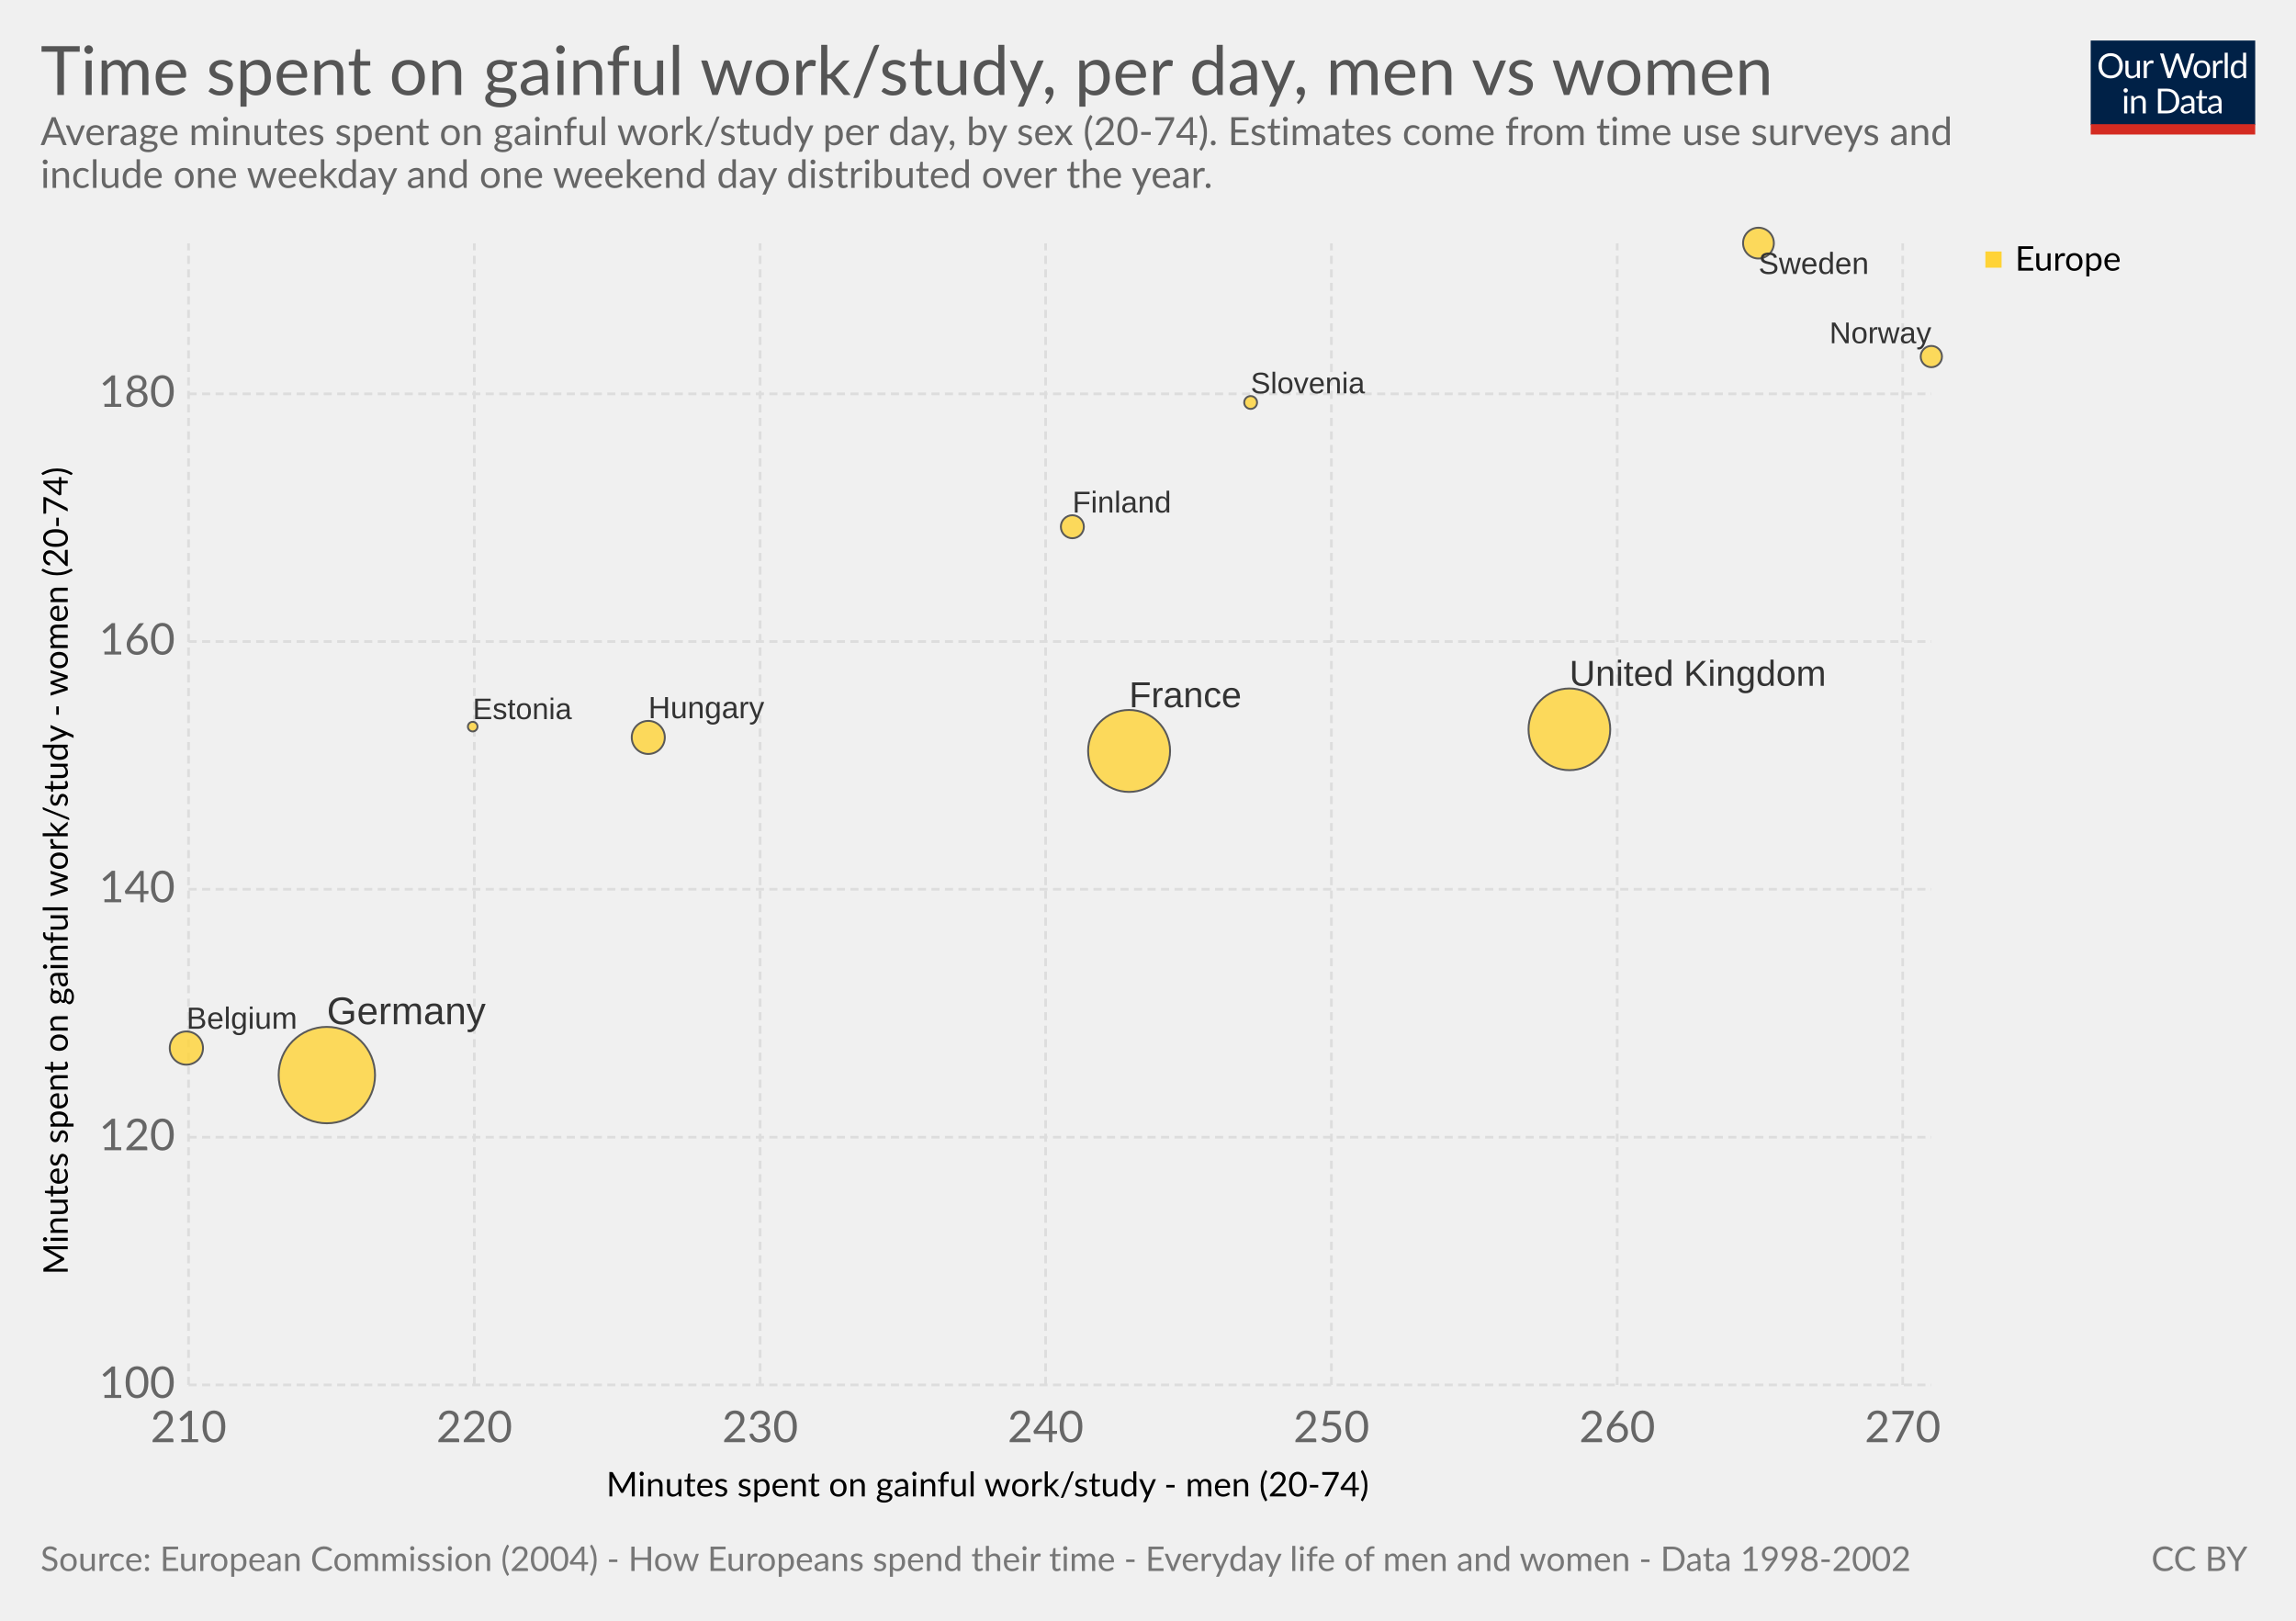
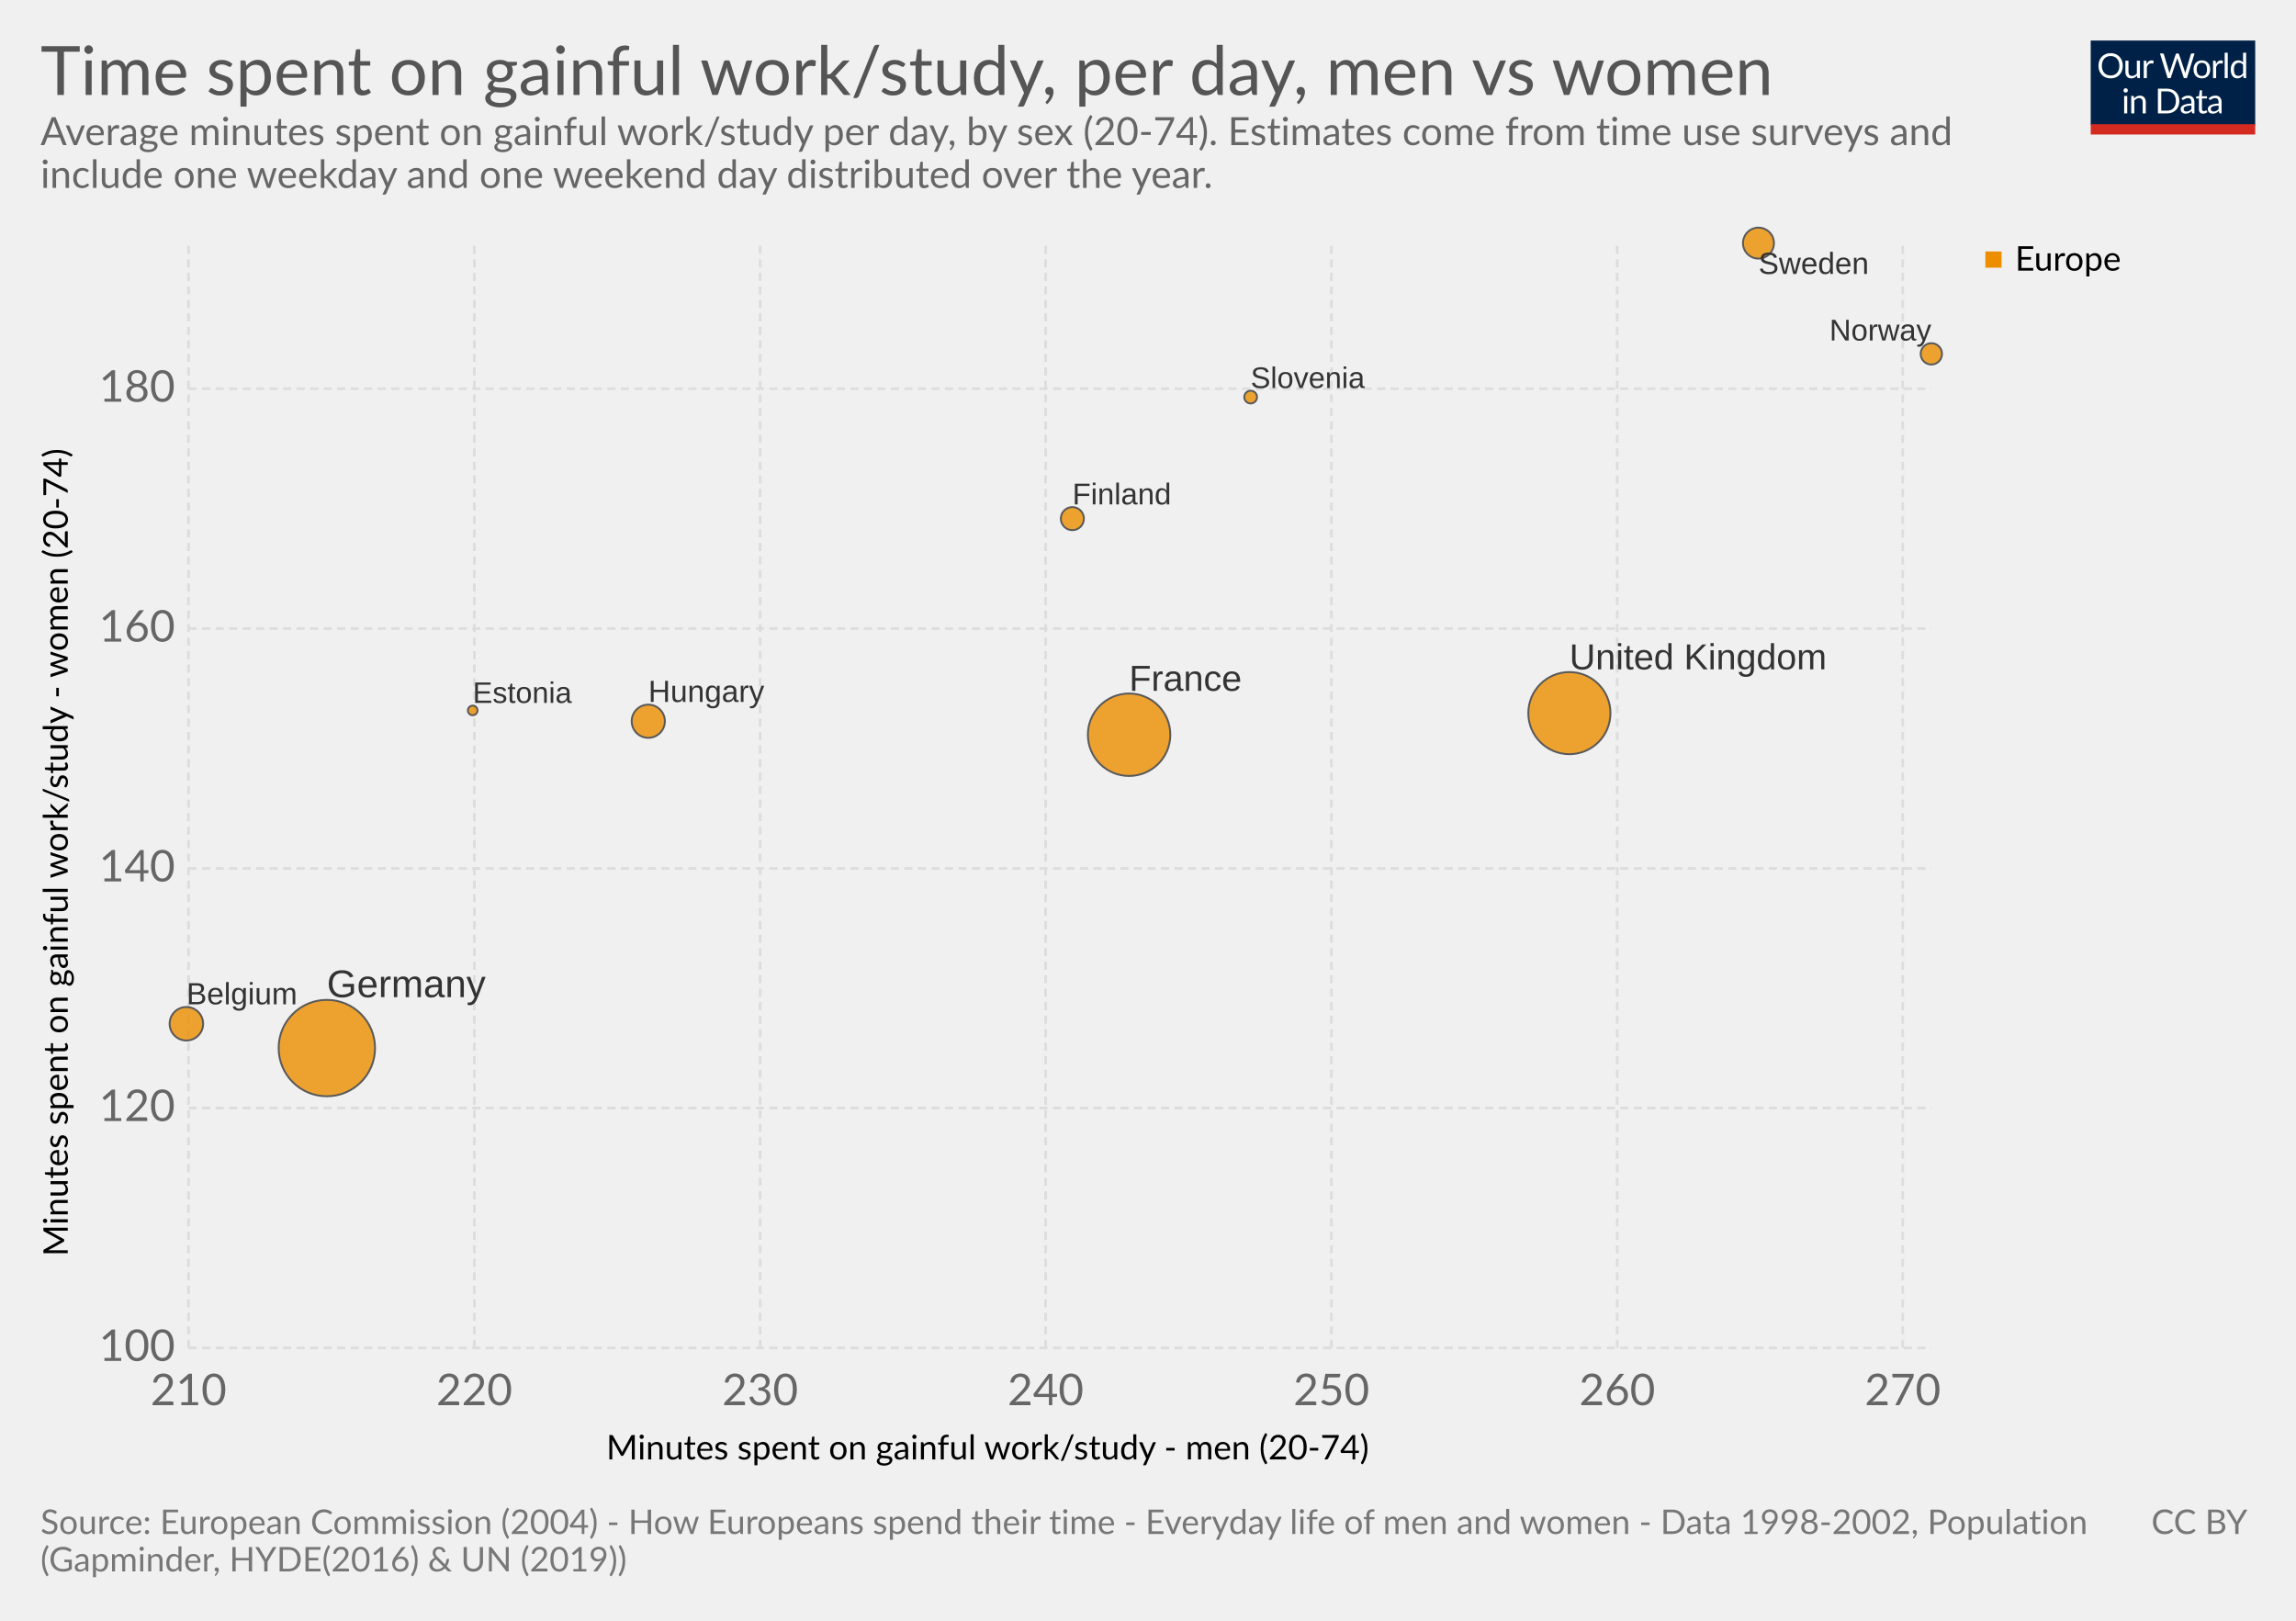
<svg xmlns="http://www.w3.org/2000/svg" version="1.1" style="font-family:Lato, 'Helvetica Neue', Helvetica, Arial, sans-serif;font-size:18px;background-color:white;text-rendering:optimizeLegibility;-webkit-font-smoothing:antialiased" width="850" height="600">
  <g class="HeaderView">
    <g transform="translate(774, 15) scale(0.29)">
      <svg width="210" height="120" viewBox="0 0 210 120" fill="none">
        <g clip-path="url(#clip0)">
          <path d="M0 0H210V107.89H0V0Z" fill="#002147" />
          <path d="M40.979 32.248C40.979 34.609 40.605 36.78 39.857 38.76C39.109 40.725 38.053 42.419 36.689 43.842C35.325 45.265 33.682 46.372 31.761 47.164C29.854 47.941 27.742 48.33 25.425 48.33C23.107 48.33 20.995 47.941 19.089 47.164C17.182 46.372 15.547 45.265 14.183 43.842C12.819 42.419 11.763 40.725 11.015 38.76C10.267 36.78 9.893 34.609 9.893 32.248C9.893 29.887 10.267 27.723 11.015 25.758C11.763 23.778 12.819 22.077 14.183 20.654C15.547 19.217 17.182 18.102 19.089 17.31C20.995 16.518 23.107 16.122 25.425 16.122C27.742 16.122 29.854 16.518 31.761 17.31C33.682 18.102 35.325 19.217 36.689 20.654C38.053 22.077 39.109 23.778 39.857 25.758C40.605 27.723 40.979 29.887 40.979 32.248ZM36.601 32.248C36.601 30.312 36.337 28.574 35.809 27.034C35.281 25.494 34.533 24.196 33.565 23.14C32.597 22.069 31.423 21.248 30.045 20.676C28.666 20.104 27.126 19.818 25.425 19.818C23.738 19.818 22.205 20.104 20.827 20.676C19.448 21.248 18.267 22.069 17.285 23.14C16.317 24.196 15.569 25.494 15.041 27.034C14.513 28.574 14.249 30.312 14.249 32.248C14.249 34.184 14.513 35.922 15.041 37.462C15.569 38.987 16.317 40.285 17.285 41.356C18.267 42.412 19.448 43.226 20.827 43.798C22.205 44.355 23.738 44.634 25.425 44.634C27.126 44.634 28.666 44.355 30.045 43.798C31.423 43.226 32.597 42.412 33.565 41.356C34.533 40.285 35.281 38.987 35.809 37.462C36.337 35.922 36.601 34.184 36.601 32.248ZM62.823 25.714V48H60.491C59.934 48 59.582 47.729 59.435 47.186L59.127 44.788C58.159 45.859 57.074 46.724 55.871 47.384C54.669 48.029 53.29 48.352 51.735 48.352C50.518 48.352 49.44 48.154 48.501 47.758C47.577 47.347 46.8 46.775 46.169 46.042C45.539 45.309 45.062 44.421 44.739 43.38C44.431 42.339 44.277 41.187 44.277 39.926V25.714H48.193V39.926C48.193 41.613 48.575 42.918 49.337 43.842C50.115 44.766 51.295 45.228 52.879 45.228C54.038 45.228 55.116 44.957 56.113 44.414C57.125 43.857 58.057 43.094 58.907 42.126V25.714H62.823ZM71.43 30.18C72.135 28.655 73 27.467 74.027 26.616C75.053 25.751 76.307 25.318 77.789 25.318C78.258 25.318 78.705 25.369 79.131 25.472C79.571 25.575 79.959 25.736 80.297 25.956L80.011 28.882C79.923 29.249 79.703 29.432 79.351 29.432C79.145 29.432 78.845 29.388 78.449 29.3C78.053 29.212 77.605 29.168 77.107 29.168C76.403 29.168 75.772 29.271 75.215 29.476C74.672 29.681 74.181 29.989 73.741 30.4C73.315 30.796 72.927 31.295 72.575 31.896C72.237 32.483 71.929 33.157 71.651 33.92V48H67.713V25.714H69.957C70.382 25.714 70.675 25.795 70.837 25.956C70.998 26.117 71.108 26.396 71.167 26.792L71.43 30.18ZM132.589 16.474L122.755 48H118.927L110.941 23.954C110.867 23.719 110.794 23.47 110.721 23.206C110.662 22.942 110.596 22.663 110.523 22.37C110.449 22.663 110.376 22.942 110.303 23.206C110.23 23.47 110.156 23.719 110.083 23.954L102.053 48H98.225L88.391 16.474H91.933C92.314 16.474 92.629 16.569 92.879 16.76C93.143 16.951 93.311 17.193 93.385 17.486L99.897 39.398C99.999 39.794 100.095 40.219 100.183 40.674C100.285 41.129 100.381 41.613 100.469 42.126C100.571 41.613 100.674 41.129 100.777 40.674C100.894 40.205 101.019 39.779 101.151 39.398L108.565 17.486C108.653 17.237 108.821 17.009 109.071 16.804C109.335 16.584 109.65 16.474 110.017 16.474H111.249C111.63 16.474 111.938 16.569 112.173 16.76C112.407 16.951 112.583 17.193 112.701 17.486L120.093 39.398C120.225 39.779 120.342 40.19 120.445 40.63C120.562 41.07 120.672 41.532 120.775 42.016C120.848 41.532 120.929 41.07 121.017 40.63C121.105 40.19 121.2 39.779 121.303 39.398L127.837 17.486C127.91 17.222 128.072 16.987 128.321 16.782C128.585 16.577 128.9 16.474 129.267 16.474H132.589ZM141.94 25.362C143.568 25.362 145.034 25.633 146.34 26.176C147.645 26.719 148.76 27.489 149.684 28.486C150.608 29.483 151.312 30.693 151.796 32.116C152.294 33.524 152.544 35.101 152.544 36.846C152.544 38.606 152.294 40.19 151.796 41.598C151.312 43.006 150.608 44.209 149.684 45.206C148.76 46.203 147.645 46.973 146.34 47.516C145.034 48.044 143.568 48.308 141.94 48.308C140.297 48.308 138.816 48.044 137.496 47.516C136.19 46.973 135.076 46.203 134.152 45.206C133.228 44.209 132.516 43.006 132.018 41.598C131.534 40.19 131.292 38.606 131.292 36.846C131.292 35.101 131.534 33.524 132.018 32.116C132.516 30.693 133.228 29.483 134.152 28.486C135.076 27.489 136.19 26.719 137.496 26.176C138.816 25.633 140.297 25.362 141.94 25.362ZM141.94 45.25C144.14 45.25 145.782 44.517 146.868 43.05C147.953 41.569 148.496 39.508 148.496 36.868C148.496 34.213 147.953 32.145 146.868 30.664C145.782 29.183 144.14 28.442 141.94 28.442C140.825 28.442 139.85 28.633 139.014 29.014C138.192 29.395 137.503 29.945 136.946 30.664C136.403 31.383 135.992 32.27 135.714 33.326C135.45 34.367 135.318 35.548 135.318 36.868C135.318 39.508 135.86 41.569 136.946 43.05C138.046 44.517 139.71 45.25 141.94 45.25ZM159.908 30.18C160.612 28.655 161.478 27.467 162.504 26.616C163.531 25.751 164.785 25.318 166.266 25.318C166.736 25.318 167.183 25.369 167.608 25.472C168.048 25.575 168.437 25.736 168.774 25.956L168.488 28.882C168.4 29.249 168.18 29.432 167.828 29.432C167.623 29.432 167.322 29.388 166.926 29.3C166.53 29.212 166.083 29.168 165.584 29.168C164.88 29.168 164.25 29.271 163.692 29.476C163.15 29.681 162.658 29.989 162.218 30.4C161.793 30.796 161.404 31.295 161.052 31.896C160.715 32.483 160.407 33.157 160.128 33.92V48H156.19V25.714H158.434C158.86 25.714 159.153 25.795 159.314 25.956C159.476 26.117 159.586 26.396 159.644 26.792L159.908 30.18ZM174.946 15.594V48H171.03V15.594H174.946ZM194.496 31.016C193.763 30.033 192.971 29.351 192.12 28.97C191.269 28.574 190.316 28.376 189.26 28.376C187.192 28.376 185.601 29.117 184.486 30.598C183.371 32.079 182.814 34.191 182.814 36.934C182.814 38.386 182.939 39.633 183.188 40.674C183.437 41.701 183.804 42.551 184.288 43.226C184.772 43.886 185.366 44.37 186.07 44.678C186.774 44.986 187.573 45.14 188.468 45.14C189.759 45.14 190.881 44.847 191.834 44.26C192.802 43.673 193.689 42.845 194.496 41.774V31.016ZM198.412 15.594V48H196.08C195.523 48 195.171 47.729 195.024 47.186L194.672 44.48C193.719 45.624 192.633 46.548 191.416 47.252C190.199 47.956 188.791 48.308 187.192 48.308C185.916 48.308 184.757 48.066 183.716 47.582C182.675 47.083 181.787 46.357 181.054 45.404C180.321 44.451 179.756 43.263 179.36 41.84C178.964 40.417 178.766 38.782 178.766 36.934C178.766 35.291 178.986 33.766 179.426 32.358C179.866 30.935 180.497 29.703 181.318 28.662C182.139 27.621 183.144 26.807 184.332 26.22C185.535 25.619 186.884 25.318 188.38 25.318C189.744 25.318 190.91 25.553 191.878 26.022C192.861 26.477 193.733 27.115 194.496 27.936V15.594H198.412ZM46.614 70.714V93H42.698V70.714H46.614ZM47.45 63.718C47.45 64.099 47.369 64.459 47.208 64.796C47.061 65.119 46.856 65.412 46.592 65.676C46.343 65.925 46.042 66.123 45.69 66.27C45.352 66.417 44.993 66.49 44.612 66.49C44.23 66.49 43.871 66.417 43.534 66.27C43.211 66.123 42.925 65.925 42.676 65.676C42.426 65.412 42.228 65.119 42.082 64.796C41.935 64.459 41.862 64.099 41.862 63.718C41.862 63.337 41.935 62.977 42.082 62.64C42.228 62.288 42.426 61.987 42.676 61.738C42.925 61.474 43.211 61.269 43.534 61.122C43.871 60.975 44.23 60.902 44.612 60.902C44.993 60.902 45.352 60.975 45.69 61.122C46.042 61.269 46.343 61.474 46.592 61.738C46.856 61.987 47.061 62.288 47.208 62.64C47.369 62.977 47.45 63.337 47.45 63.718ZM55.424 73.948C55.908 73.405 56.422 72.914 56.964 72.474C57.507 72.034 58.079 71.66 58.68 71.352C59.296 71.029 59.941 70.787 60.616 70.626C61.306 70.45 62.046 70.362 62.838 70.362C64.055 70.362 65.126 70.567 66.05 70.978C66.989 71.374 67.766 71.946 68.382 72.694C69.013 73.427 69.49 74.315 69.812 75.356C70.135 76.397 70.296 77.549 70.296 78.81V93H66.358V78.81C66.358 77.123 65.969 75.818 65.192 74.894C64.43 73.955 63.264 73.486 61.694 73.486C60.535 73.486 59.45 73.765 58.438 74.322C57.441 74.879 56.517 75.635 55.666 76.588V93H51.728V70.714H54.082C54.639 70.714 54.984 70.985 55.116 71.528L55.424 73.948ZM113.129 77.248C113.129 79.609 112.755 81.758 112.007 83.694C111.259 85.63 110.203 87.287 108.839 88.666C107.475 90.045 105.832 91.115 103.911 91.878C102.004 92.626 99.892 93 97.575 93H85.805V61.474H97.575C99.892 61.474 102.004 61.855 103.911 62.618C105.832 63.366 107.475 64.437 108.839 65.83C110.203 67.209 111.259 68.866 112.007 70.802C112.755 72.738 113.129 74.887 113.129 77.248ZM108.751 77.248C108.751 75.312 108.487 73.581 107.959 72.056C107.431 70.531 106.683 69.24 105.715 68.184C104.747 67.128 103.574 66.321 102.195 65.764C100.816 65.207 99.276 64.928 97.575 64.928H90.073V89.546H97.575C99.276 89.546 100.816 89.267 102.195 88.71C103.574 88.153 104.747 87.353 105.715 86.312C106.683 85.256 107.431 83.965 107.959 82.44C108.487 80.915 108.751 79.184 108.751 77.248ZM128.553 82.968C126.749 83.027 125.209 83.173 123.933 83.408C122.672 83.628 121.638 83.921 120.831 84.288C120.039 84.655 119.46 85.087 119.093 85.586C118.741 86.085 118.565 86.642 118.565 87.258C118.565 87.845 118.661 88.351 118.851 88.776C119.042 89.201 119.299 89.553 119.621 89.832C119.959 90.096 120.347 90.294 120.787 90.426C121.242 90.543 121.726 90.602 122.239 90.602C122.929 90.602 123.559 90.536 124.131 90.404C124.703 90.257 125.239 90.052 125.737 89.788C126.251 89.524 126.735 89.209 127.189 88.842C127.659 88.475 128.113 88.057 128.553 87.588V82.968ZM115.903 73.86C117.135 72.672 118.463 71.785 119.885 71.198C121.308 70.611 122.885 70.318 124.615 70.318C125.862 70.318 126.969 70.523 127.937 70.934C128.905 71.345 129.719 71.917 130.379 72.65C131.039 73.383 131.538 74.271 131.875 75.312C132.213 76.353 132.381 77.497 132.381 78.744V93H130.643C130.262 93 129.969 92.941 129.763 92.824C129.558 92.692 129.397 92.443 129.279 92.076L128.839 89.964C128.253 90.507 127.681 90.991 127.123 91.416C126.566 91.827 125.979 92.179 125.363 92.472C124.747 92.751 124.087 92.963 123.383 93.11C122.694 93.271 121.924 93.352 121.073 93.352C120.208 93.352 119.394 93.235 118.631 93C117.869 92.751 117.201 92.384 116.629 91.9C116.072 91.416 115.625 90.807 115.287 90.074C114.965 89.326 114.803 88.446 114.803 87.434C114.803 86.554 115.045 85.711 115.529 84.904C116.013 84.083 116.798 83.357 117.883 82.726C118.969 82.095 120.384 81.582 122.129 81.186C123.875 80.775 126.016 80.541 128.553 80.482V78.744C128.553 77.013 128.179 75.708 127.431 74.828C126.683 73.933 125.591 73.486 124.153 73.486C123.185 73.486 122.371 73.611 121.711 73.86C121.066 74.095 120.501 74.366 120.017 74.674C119.548 74.967 119.137 75.239 118.785 75.488C118.448 75.723 118.111 75.84 117.773 75.84C117.509 75.84 117.282 75.774 117.091 75.642C116.901 75.495 116.739 75.319 116.607 75.114L115.903 73.86ZM143.568 93.352C141.808 93.352 140.451 92.861 139.498 91.878C138.559 90.895 138.09 89.48 138.09 87.632V73.992H135.406C135.171 73.992 134.973 73.926 134.812 73.794C134.65 73.647 134.57 73.427 134.57 73.134V71.572L138.222 71.11L139.124 64.224C139.168 64.004 139.263 63.828 139.41 63.696C139.571 63.549 139.776 63.476 140.026 63.476H142.006V71.154H148.452V73.992H142.006V87.368C142.006 88.307 142.233 89.003 142.688 89.458C143.142 89.913 143.729 90.14 144.448 90.14C144.858 90.14 145.21 90.089 145.504 89.986C145.812 89.869 146.076 89.744 146.296 89.612C146.516 89.48 146.699 89.363 146.846 89.26C147.007 89.143 147.146 89.084 147.264 89.084C147.469 89.084 147.652 89.209 147.814 89.458L148.958 91.328C148.283 91.959 147.469 92.457 146.516 92.824C145.562 93.176 144.58 93.352 143.568 93.352ZM163.253 82.968C161.449 83.027 159.909 83.173 158.633 83.408C157.372 83.628 156.338 83.921 155.531 84.288C154.739 84.655 154.16 85.087 153.793 85.586C153.441 86.085 153.265 86.642 153.265 87.258C153.265 87.845 153.36 88.351 153.551 88.776C153.742 89.201 153.998 89.553 154.321 89.832C154.658 90.096 155.047 90.294 155.487 90.426C155.942 90.543 156.426 90.602 156.939 90.602C157.628 90.602 158.259 90.536 158.831 90.404C159.403 90.257 159.938 90.052 160.437 89.788C160.95 89.524 161.434 89.209 161.889 88.842C162.358 88.475 162.813 88.057 163.253 87.588V82.968ZM150.603 73.86C151.835 72.672 153.162 71.785 154.585 71.198C156.008 70.611 157.584 70.318 159.315 70.318C160.562 70.318 161.669 70.523 162.637 70.934C163.605 71.345 164.419 71.917 165.079 72.65C165.739 73.383 166.238 74.271 166.575 75.312C166.912 76.353 167.081 77.497 167.081 78.744V93H165.343C164.962 93 164.668 92.941 164.463 92.824C164.258 92.692 164.096 92.443 163.979 92.076L163.539 89.964C162.952 90.507 162.38 90.991 161.823 91.416C161.266 91.827 160.679 92.179 160.063 92.472C159.447 92.751 158.787 92.963 158.083 93.11C157.394 93.271 156.624 93.352 155.773 93.352C154.908 93.352 154.094 93.235 153.331 93C152.568 92.751 151.901 92.384 151.329 91.9C150.772 91.416 150.324 90.807 149.987 90.074C149.664 89.326 149.503 88.446 149.503 87.434C149.503 86.554 149.745 85.711 150.229 84.904C150.713 84.083 151.498 83.357 152.583 82.726C153.668 82.095 155.084 81.582 156.829 81.186C158.574 80.775 160.716 80.541 163.253 80.482V78.744C163.253 77.013 162.879 75.708 162.131 74.828C161.383 73.933 160.29 73.486 158.853 73.486C157.885 73.486 157.071 73.611 156.411 73.86C155.766 74.095 155.201 74.366 154.717 74.674C154.248 74.967 153.837 75.239 153.485 75.488C153.148 75.723 152.81 75.84 152.473 75.84C152.209 75.84 151.982 75.774 151.791 75.642C151.6 75.495 151.439 75.319 151.307 75.114L150.603 73.86Z" fill="white" />
          <rect y="106.789" width="210" height="13.211" fill="#D42B21" />
        </g>
        <defs>
          <clipPath id="clip0">
            <rect width="210" height="120" fill="white" />
          </clipPath>
        </defs>
      </svg>
    </g>
    <a href="https://ourworldindata.org/grapher/time-spent-on-gainful-workstudy-per-day-men-vs-women" target="_blank">
      <text font-size="25.20" x="15.0" y="35.2" fill="#555">
        <tspan x="15" y="35.16">Time spent on gainful work/study, per day, men vs women</tspan>
      </text>
    </a>
    <text font-size="14.40" x="15.0" y="53.7" fill="#666">
      <tspan x="15" y="53.72">Average minutes spent on gainful work/study per day, by sex (20-74). Estimates come from time use surveys and</tspan>
      <tspan x="15" y="69.56">include one weekday and one weekend day distributed over the year.</tspan>
    </text>
  </g>
  <g>
    <g class="AxisBoxView">
      <g class="HorizontalAxis">
-         <text font-size="12.60" x="224.4" y="554.0">
-           <tspan x="224.447" y="553.98">Minutes spent on gainful work/study - men (20-74)</tspan>
+         <text font-size="12.60" x="224.4" y="540.3">
+           <tspan x="224.447" y="540.28">Minutes spent on gainful work/study - men (20-74)</tspan>
        </text>
-         <text x="69.8" y="533.9" fill="#666" text-anchor="middle" font-size="16.2">210</text>
-         <text x="175.6" y="533.9" fill="#666" text-anchor="middle" font-size="16.2">220</text>
-         <text x="281.4" y="533.9" fill="#666" text-anchor="middle" font-size="16.2">230</text>
-         <text x="387.1" y="533.9" fill="#666" text-anchor="middle" font-size="16.2">240</text>
-         <text x="492.9" y="533.9" fill="#666" text-anchor="middle" font-size="16.2">250</text>
-         <text x="598.7" y="533.9" fill="#666" text-anchor="middle" font-size="16.2">260</text>
-         <text x="704.4" y="533.9" fill="#666" text-anchor="middle" font-size="16.2">270</text>
+         <text x="69.8" y="520.2" fill="#666" text-anchor="middle" font-size="16.2">210</text>
+         <text x="175.6" y="520.2" fill="#666" text-anchor="middle" font-size="16.2">220</text>
+         <text x="281.4" y="520.2" fill="#666" text-anchor="middle" font-size="16.2">230</text>
+         <text x="387.1" y="520.2" fill="#666" text-anchor="middle" font-size="16.2">240</text>
+         <text x="492.9" y="520.2" fill="#666" text-anchor="middle" font-size="16.2">250</text>
+         <text x="598.7" y="520.2" fill="#666" text-anchor="middle" font-size="16.2">260</text>
+         <text x="704.4" y="520.2" fill="#666" text-anchor="middle" font-size="16.2">270</text>
      </g>
      <g class="VerticalAxis">
-         <text font-size="12.60" x="-471.9" y="25.1" transform="rotate(-90)">
-           <tspan x="-471.917" y="25.08">Minutes spent on gainful work/study - women (20-74)</tspan>
+         <text font-size="12.60" x="-465.1" y="25.1" transform="rotate(-90)">
+           <tspan x="-465.067" y="25.08">Minutes spent on gainful work/study - women (20-74)</tspan>
        </text>
-         <text x="64.82" y="512.7" fill="#666" dominant-baseline="middle" text-anchor="end" font-size="16.2">100</text>
-         <text x="64.82" y="421" fill="#666" dominant-baseline="middle" text-anchor="end" font-size="16.2">120</text>
-         <text x="64.82" y="329.2" fill="#666" dominant-baseline="middle" text-anchor="end" font-size="16.2">140</text>
-         <text x="64.82" y="237.5" fill="#666" dominant-baseline="middle" text-anchor="end" font-size="16.2">160</text>
-         <text x="64.82" y="145.8" fill="#666" dominant-baseline="middle" text-anchor="end" font-size="16.2">180</text>
+         <text x="64.82" y="499" fill="#666" dominant-baseline="middle" text-anchor="end" font-size="16.2">100</text>
+         <text x="64.82" y="410.2" fill="#666" dominant-baseline="middle" text-anchor="end" font-size="16.2">120</text>
+         <text x="64.82" y="321.5" fill="#666" dominant-baseline="middle" text-anchor="end" font-size="16.2">140</text>
+         <text x="64.82" y="232.7" fill="#666" dominant-baseline="middle" text-anchor="end" font-size="16.2">160</text>
+         <text x="64.82" y="143.9" fill="#666" dominant-baseline="middle" text-anchor="end" font-size="16.2">180</text>
      </g>
      <g class="AxisGridLines">
-         <line x1="69.82" y1="512.7" x2="715.00" y2="512.7" stroke="#ddd" stroke-dasharray="3,2" />
-         <line x1="69.82" y1="421" x2="715.00" y2="421" stroke="#ddd" stroke-dasharray="3,2" />
-         <line x1="69.82" y1="329.2" x2="715.00" y2="329.2" stroke="#ddd" stroke-dasharray="3,2" />
-         <line x1="69.82" y1="237.5" x2="715.00" y2="237.5" stroke="#ddd" stroke-dasharray="3,2" />
-         <line x1="69.82" y1="145.8" x2="715.00" y2="145.8" stroke="#ddd" stroke-dasharray="3,2" />
+         <line x1="69.82" y1="499" x2="715.00" y2="499" stroke="#ddd" stroke-dasharray="3,2" />
+         <line x1="69.82" y1="410.2" x2="715.00" y2="410.2" stroke="#ddd" stroke-dasharray="3,2" />
+         <line x1="69.82" y1="321.5" x2="715.00" y2="321.5" stroke="#ddd" stroke-dasharray="3,2" />
+         <line x1="69.82" y1="232.7" x2="715.00" y2="232.7" stroke="#ddd" stroke-dasharray="3,2" />
+         <line x1="69.82" y1="143.9" x2="715.00" y2="143.9" stroke="#ddd" stroke-dasharray="3,2" />
      </g>
      <g class="AxisGridLines">
-         <line x1="69.8" y1="512.70" x2="69.8" y2="90.10" stroke="#ddd" stroke-dasharray="3,2" />
-         <line x1="175.6" y1="512.70" x2="175.6" y2="90.10" stroke="#ddd" stroke-dasharray="3,2" />
-         <line x1="281.4" y1="512.70" x2="281.4" y2="90.10" stroke="#ddd" stroke-dasharray="3,2" />
-         <line x1="387.1" y1="512.70" x2="387.1" y2="90.10" stroke="#ddd" stroke-dasharray="3,2" />
-         <line x1="492.9" y1="512.70" x2="492.9" y2="90.10" stroke="#ddd" stroke-dasharray="3,2" />
-         <line x1="598.7" y1="512.70" x2="598.7" y2="90.10" stroke="#ddd" stroke-dasharray="3,2" />
-         <line x1="704.4" y1="512.70" x2="704.4" y2="90.10" stroke="#ddd" stroke-dasharray="3,2" />
+         <line x1="69.8" y1="499.00" x2="69.8" y2="90.10" stroke="#ddd" stroke-dasharray="3,2" />
+         <line x1="175.6" y1="499.00" x2="175.6" y2="90.10" stroke="#ddd" stroke-dasharray="3,2" />
+         <line x1="281.4" y1="499.00" x2="281.4" y2="90.10" stroke="#ddd" stroke-dasharray="3,2" />
+         <line x1="387.1" y1="499.00" x2="387.1" y2="90.10" stroke="#ddd" stroke-dasharray="3,2" />
+         <line x1="492.9" y1="499.00" x2="492.9" y2="90.10" stroke="#ddd" stroke-dasharray="3,2" />
+         <line x1="598.7" y1="499.00" x2="598.7" y2="90.10" stroke="#ddd" stroke-dasharray="3,2" />
+         <line x1="704.4" y1="499.00" x2="704.4" y2="90.10" stroke="#ddd" stroke-dasharray="3,2" />
      </g>
    </g>
    <g class="ComparisonLine">
      <defs>
-         <clipPath id="axisBounds-1971">
-           <rect x="69.816" y="90.1" width="645.184" height="422.6" />
+         <clipPath id="axisBounds-25">
+           <rect x="69.816" y="90.1" width="645.184" height="408.9" />
        </clipPath>
      </defs>
-       <path d="M69.8,8.1L76.3,5.4L82.7,2.6L89.2,-0.2L95.6,-3L102.1,-5.8L108.5,-8.6L115,-11.4L121.4,-14.2L127.9,-17L134.3,-19.8L140.8,-22.6L147.2,-25.4L153.7,-28.2L160.1,-31L166.6,-33.8L173,-36.6L179.5,-39.4L185.9,-42.2L192.4,-45L198.9,-47.8L205.3,-50.6L211.8,-53.4L218.2,-56.2L224.7,-59L231.1,-61.8L237.6,-64.6L244,-67.4L250.5,-70.2L256.9,-73L263.4,-75.8L269.8,-78.6L276.3,-81.4L282.7,-84.2L289.2,-87L295.6,-89.8L302.1,-92.6L308.5,-95.4L315,-98.2L321.4,-101L327.9,-103.8L334.3,-106.6L340.8,-109.4L347.2,-112.2L353.7,-115L360.1,-117.8L366.6,-120.6L373.1,-123.4L379.5,-126.2L386,-129L392.4,-131.7L398.9,-134.5L405.3,-137.3L411.8,-140.1L418.2,-142.9L424.7,-145.7L431.1,-148.5L437.6,-151.3L444,-154.1L450.5,-156.9L456.9,-159.7L463.4,-162.5L469.8,-165.3L476.3,-168.1L482.7,-170.9L489.2,-173.7L495.6,-176.5L502.1,-179.3L508.5,-182.1L515,-184.9L521.4,-187.7L527.9,-190.5L534.3,-193.3L540.8,-196.1L547.3,-198.9L553.7,-201.7L560.2,-204.5L566.6,-207.3L573.1,-210.1L579.5,-212.9L586,-215.7L592.4,-218.5L598.9,-221.3L605.3,-224.1L611.8,-226.9L618.2,-229.7L624.7,-232.5L631.1,-235.3L637.6,-238.1L644,-240.9L650.5,-243.7L656.9,-246.5L663.4,-249.3L669.8,-252.1L676.3,-254.9L682.7,-257.7L689.2,-260.5L695.6,-263.3L702.1,-266.1L708.5,-268.8" clip-path="url(#axisBounds-1971)" fill="none" stroke="#ccc" />
+       <path d="M69.8,10.8L76.3,8.1L82.7,5.4L89.2,2.7L95.6,0L102.1,-2.7L108.5,-5.4L115,-8.1L121.4,-10.9L127.9,-13.6L134.3,-16.3L140.8,-19L147.2,-21.7L153.7,-24.4L160.1,-27.1L166.6,-29.8L173,-32.5L179.5,-35.2L185.9,-37.9L192.4,-40.6L198.9,-43.3L205.3,-46L211.8,-48.8L218.2,-51.5L224.7,-54.2L231.1,-56.9L237.6,-59.6L244,-62.3L250.5,-65L256.9,-67.7L263.4,-70.4L269.8,-73.1L276.3,-75.8L282.7,-78.5L289.2,-81.2L295.6,-83.9L302.1,-86.7L308.5,-89.4L315,-92.1L321.4,-94.8L327.9,-97.5L334.3,-100.2L340.8,-102.9L347.2,-105.6L353.7,-108.3L360.1,-111L366.6,-113.7L373.1,-116.4L379.5,-119.1L386,-121.8L392.4,-124.6L398.9,-127.3L405.3,-130L411.8,-132.7L418.2,-135.4L424.7,-138.1L431.1,-140.8L437.6,-143.5L444,-146.2L450.5,-148.9L456.9,-151.6L463.4,-154.3L469.8,-157L476.3,-159.8L482.7,-162.5L489.2,-165.2L495.6,-167.9L502.1,-170.6L508.5,-173.3L515,-176L521.4,-178.7L527.9,-181.4L534.3,-184.1L540.8,-186.8L547.3,-189.5L553.7,-192.2L560.2,-194.9L566.6,-197.7L573.1,-200.4L579.5,-203.1L586,-205.8L592.4,-208.5L598.9,-211.2L605.3,-213.9L611.8,-216.6L618.2,-219.3L624.7,-222L631.1,-224.7L637.6,-227.4L644,-230.1L650.5,-232.8L656.9,-235.6L663.4,-238.3L669.8,-241L676.3,-243.7L682.7,-246.4L689.2,-249.1L695.6,-251.8L702.1,-254.5L708.5,-257.2" clip-path="url(#axisBounds-25)" fill="none" stroke="#ccc" />
    </g>
-     <g class="PointsWithLabels clickable" clip-path="url(#scatterBounds-1972)" font-family="Arial, sans-serif">
-       <rect x="69.816" y="90.1" width="645.184" height="422.6" fill="rgba(255,255,255,0)" />
+     <g class="PointsWithLabels clickable" clip-path="url(#scatterBounds-26)" font-family="Arial, sans-serif">
+       <rect x="69.816" y="90.1" width="645.184" height="408.9" fill="rgba(255,255,255,0)" />
      <defs>
-         <clipPath id="scatterBounds-1972">
-           <rect x="59.816" y="80.1" width="665.184" height="442.6" />
+         <clipPath id="scatterBounds-26">
+           <rect x="59.816" y="80.1" width="665.184" height="428.9" />
        </clipPath>
      </defs>
      <g class="key-Germany_0">
-         <circle cx="121.00" cy="398.00" r="17.84" fill="#ffd336" opacity="0.8" stroke="#333" stroke-width="0.7" />
+         <circle cx="121.00" cy="388.00" r="17.84" fill="#ec8e00" opacity="0.8" stroke="#333" stroke-width="0.7" />
      </g>
      <g class="key-France_0">
-         <circle cx="418.00" cy="278.00" r="15.17" fill="#ffd336" opacity="0.8" stroke="#333" stroke-width="0.7" />
+         <circle cx="418.00" cy="272.00" r="15.26" fill="#ec8e00" opacity="0.8" stroke="#333" stroke-width="0.7" />
      </g>
      <g class="key-United-Kingdom_0">
-         <circle cx="581.00" cy="270.00" r="15.12" fill="#ffd336" opacity="0.8" stroke="#333" stroke-width="0.7" />
+         <circle cx="581.00" cy="264.00" r="15.20" fill="#ec8e00" opacity="0.8" stroke="#333" stroke-width="0.7" />
      </g>
      <g class="key-Belgium_0">
-         <circle cx="69.00" cy="388.00" r="6.15" fill="#ffd336" opacity="0.8" stroke="#333" stroke-width="0.7" />
+         <circle cx="69.00" cy="379.00" r="6.20" fill="#ec8e00" opacity="0.8" stroke="#333" stroke-width="0.7" />
      </g>
      <g class="key-Hungary_0">
-         <circle cx="240.00" cy="273.00" r="6.12" fill="#ffd336" opacity="0.8" stroke="#333" stroke-width="0.7" />
+         <circle cx="240.00" cy="267.00" r="6.14" fill="#ec8e00" opacity="0.8" stroke="#333" stroke-width="0.7" />
      </g>
      <g class="key-Sweden_0">
-         <circle cx="651.00" cy="90.00" r="5.70" fill="#ffd336" opacity="0.8" stroke="#333" stroke-width="0.7" />
+         <circle cx="651.00" cy="90.00" r="5.73" fill="#ec8e00" opacity="0.8" stroke="#333" stroke-width="0.7" />
      </g>
      <g class="key-Finland_0">
-         <circle cx="397.00" cy="195.00" r="4.26" fill="#ffd336" opacity="0.8" stroke="#333" stroke-width="0.7" />
+         <circle cx="397.00" cy="192.00" r="4.27" fill="#ec8e00" opacity="0.8" stroke="#333" stroke-width="0.7" />
      </g>
      <g class="key-Norway_0">
-         <circle cx="715.00" cy="132.00" r="3.94" fill="#ffd336" opacity="0.8" stroke="#333" stroke-width="0.7" />
+         <circle cx="715.00" cy="131.00" r="3.95" fill="#ec8e00" opacity="0.8" stroke="#333" stroke-width="0.7" />
      </g>
      <g class="key-Slovenia_0">
-         <circle cx="463.00" cy="149.00" r="2.38" fill="#ffd336" opacity="0.8" stroke="#333" stroke-width="0.7" />
+         <circle cx="463.00" cy="147.00" r="2.36" fill="#ec8e00" opacity="0.8" stroke="#333" stroke-width="0.7" />
      </g>
      <g class="key-Estonia_0">
-         <circle cx="175.00" cy="269.00" r="1.78" fill="#ffd336" opacity="0.8" stroke="#333" stroke-width="0.7" />
+         <circle cx="175.00" cy="263.00" r="1.78" fill="#ec8e00" opacity="0.8" stroke="#333" stroke-width="0.7" />
      </g>
      <g class="backgroundLabels" fill="#333">
-         <text x="121.00" y="379.16" font-size="14.30">Germany</text>
-         <text x="418.00" y="261.83" font-size="13.38">France</text>
-         <text x="581.00" y="253.88" font-size="13.36">United Kingdom</text>
-         <text x="69.00" y="380.85" font-size="11.36">Belgium</text>
-         <text x="240.00" y="265.88" font-size="11.36">Hungary</text>
+         <text x="121.00" y="369.16" font-size="14.30">Germany</text>
+         <text x="418.00" y="255.74" font-size="13.41">France</text>
+         <text x="581.00" y="247.80" font-size="13.39">United Kingdom</text>
+         <text x="69.00" y="371.80" font-size="11.37">Belgium</text>
+         <text x="240.00" y="259.86" font-size="11.36">Hungary</text>
        <text x="651.00" y="101.41" font-size="11.31">Sweden</text>
-         <text x="397.00" y="189.74" font-size="11.16">Finland</text>
-         <text x="677.27" y="127.06" font-size="11.13">Norway</text>
-         <text x="463.00" y="145.62" font-size="11.03">Slovenia</text>
-         <text x="175.00" y="266.22" font-size="11.00">Estonia</text>
+         <text x="397.00" y="186.73" font-size="11.16">Finland</text>
+         <text x="677.27" y="126.05" font-size="11.13">Norway</text>
+         <text x="463.00" y="143.64" font-size="11.02">Slovenia</text>
+         <text x="175.00" y="260.22" font-size="11.00">Estonia</text>
      </g>
    </g>
    <g class="ScatterColorLegend clickable" style="cursor:pointer">
      <g class="legendMark">
-         <rect x="735" y="87.6" width="51.824" height="17.6" fill="#fff" opacity="0" />,<rect x="735" y="93.1" width="6" height="6" fill="#ffd336" />,<text font-size="12.60" x="746.0" y="100.2">
+         <rect x="735" y="87.6" width="51.824" height="17.6" fill="#fff" opacity="0" />,<rect x="735" y="93.1" width="6" height="6" fill="#ec8e00" />,<text font-size="12.60" x="746.0" y="100.2">
          <tspan x="746" y="100.18">Europe</tspan>
        </text>
      </g>
    </g>
  </g>
  <g class="SourcesFooter" style="fill:#777">
    <g class="clickable" style="fill:#777">
-       <text font-size="12.60" x="15.0" y="581.6">
-         <tspan x="15" y="581.58">Source: European Commission (2004) - How Europeans spend their time - Everyday life of men and women - Data 1998-2002</tspan>
+       <text font-size="12.60" x="15.0" y="567.9">
+         <tspan x="15" y="567.88">Source: European Commission (2004) - How Europeans spend their time - Everyday life of men and women - Data 1998-2002, Population</tspan>
+         <tspan x="15" y="581.74">(Gapminder, HYDE(2016) &amp; UN (2019))</tspan>
      </text>
    </g>
-     <text font-size="12.60" x="796.4" y="581.6">
-       <tspan x="796.444" y="581.58">
+     <text font-size="12.60" x="796.4" y="567.9">
+       <tspan x="796.444" y="567.88">
        <a style="fill: #777;" class="cclogo" href="http://creativecommons.org/licenses/by/4.0/deed.en_US" target="_blank">CC BY</a>
      </tspan>
    </text>
  </g>
</svg>
